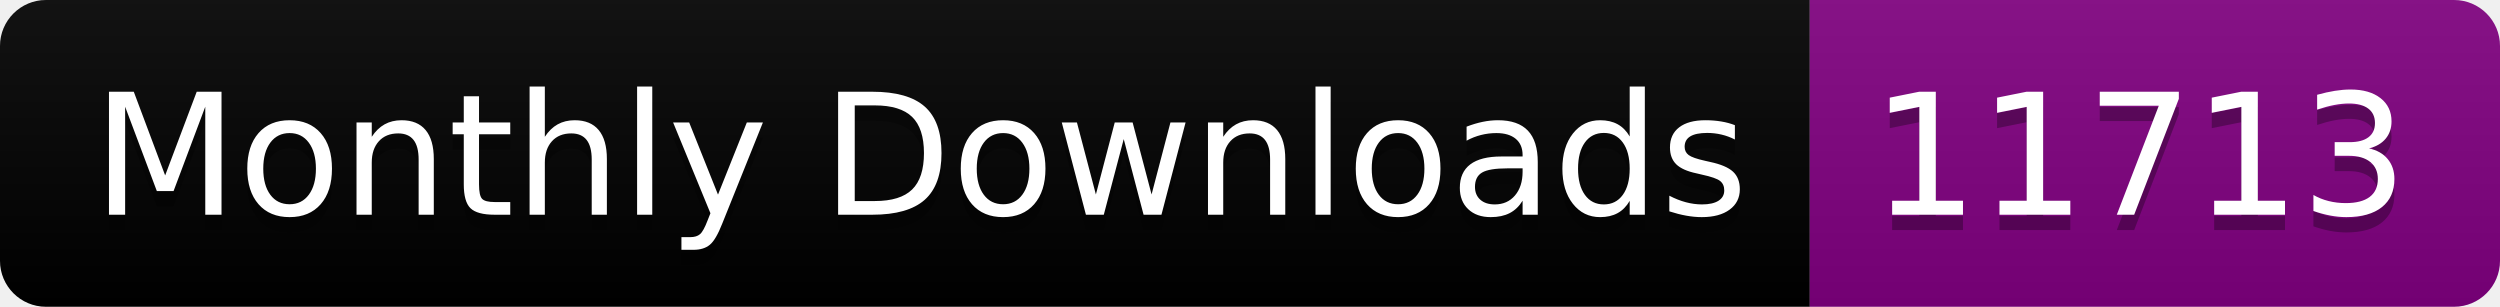
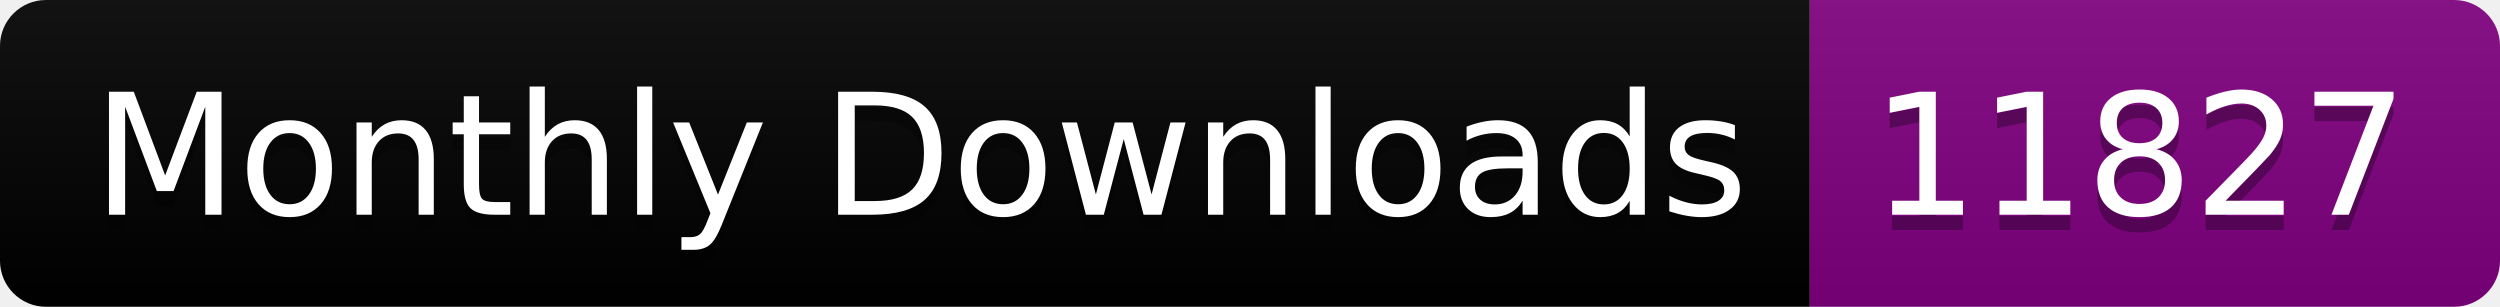
<svg xmlns="http://www.w3.org/2000/svg" width="163.0" height="20">
  <linearGradient id="smooth" x2="0" y2="100%">
    <stop offset="0" stop-color="#bbb" stop-opacity=".1" />
    <stop offset="1" stop-opacity=".1" />
  </linearGradient>
  <clipPath id="round">
    <rect width="163.0" height="20" rx="3" fill="#fff" />
  </clipPath>
  <g clip-path="url(#round)">
    <rect width="118.0" height="20" fill="black" />
    <rect x="118.0" width="45.0" height="20" fill="purple" />
    <rect width="163.0" height="20" fill="url(#smooth)" />
  </g>
  <g fill="#fff" text-anchor="middle" font-family="DejaVu Sans,Verdana,Geneva,sans-serif" font-size="110">
    <text x="600.0" y="150" fill="#010101" fill-opacity=".3" transform="scale(0.1)" textLength="1080.0" lengthAdjust="spacing">Monthly Downloads</text>
    <text x="600.0" y="140" transform="scale(0.1)" textLength="1080.0" lengthAdjust="spacing">Monthly Downloads</text>
-     <text x="1395.0" y="150" fill="#010101" fill-opacity=".3" transform="scale(0.1)" textLength="350.0" lengthAdjust="spacing">11713</text>
-     <text x="1395.0" y="140" transform="scale(0.1)" textLength="350.0" lengthAdjust="spacing">11713</text>
+     <text x="1395.0" y="150" fill="#010101" fill-opacity=".3" transform="scale(0.1)" textLength="350.0" lengthAdjust="spacing">11827</text>
+     <text x="1395.0" y="140" transform="scale(0.1)" textLength="350.0" lengthAdjust="spacing">11827</text>
  </g>
</svg>
